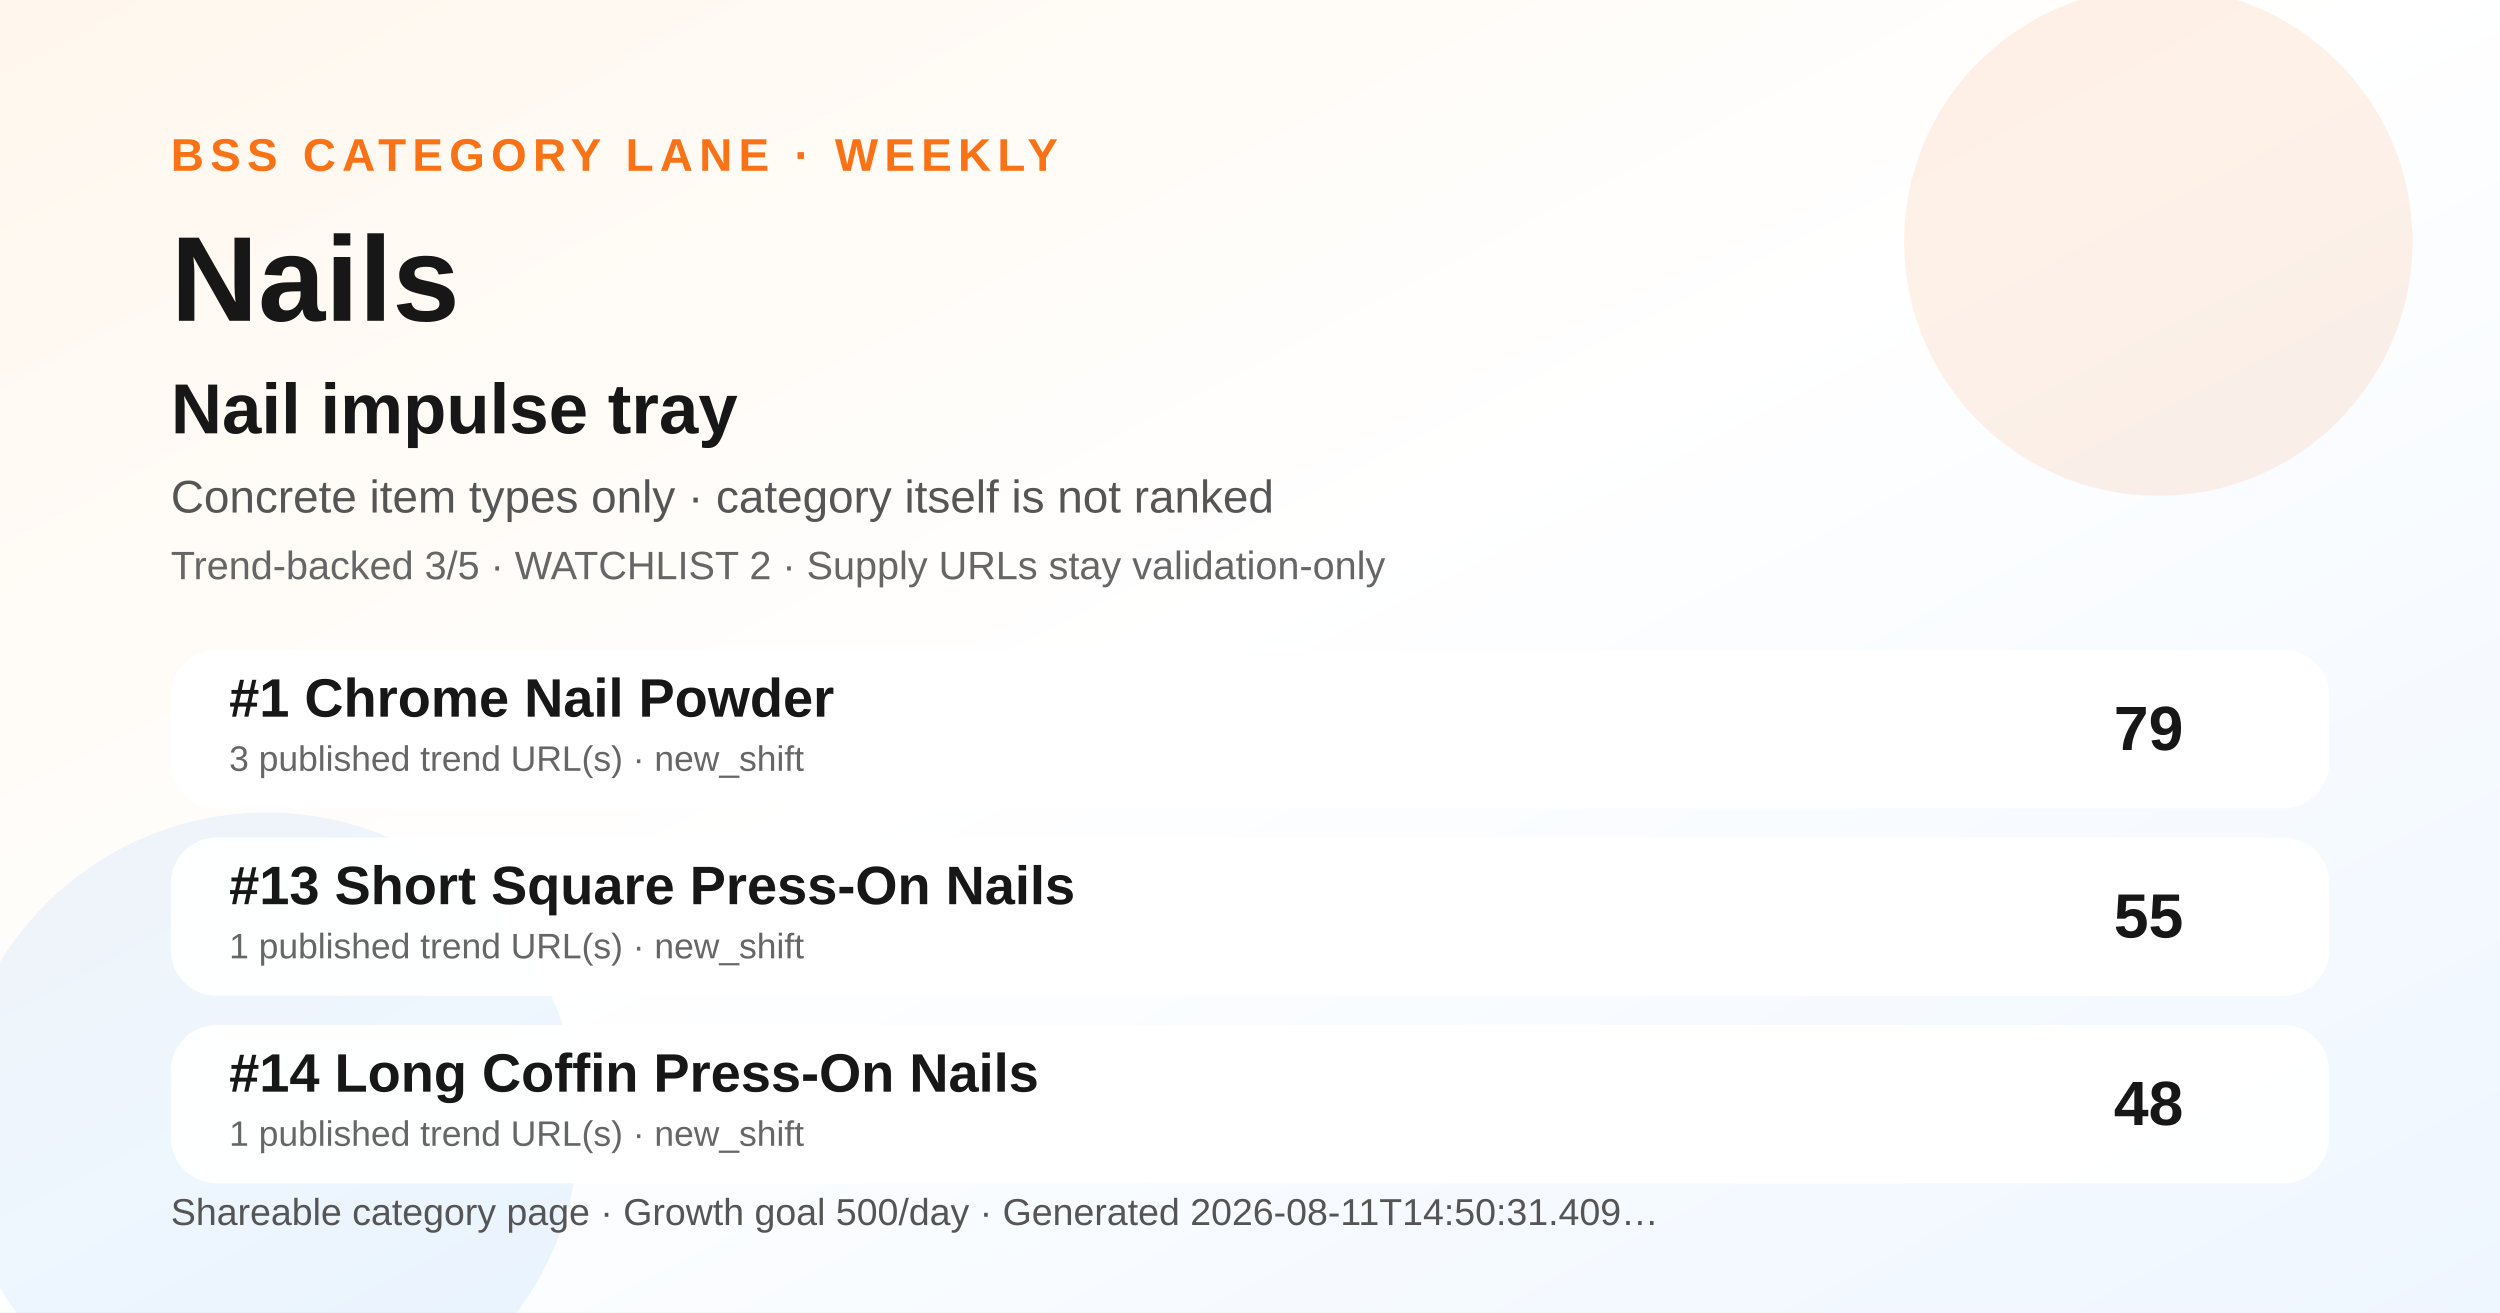
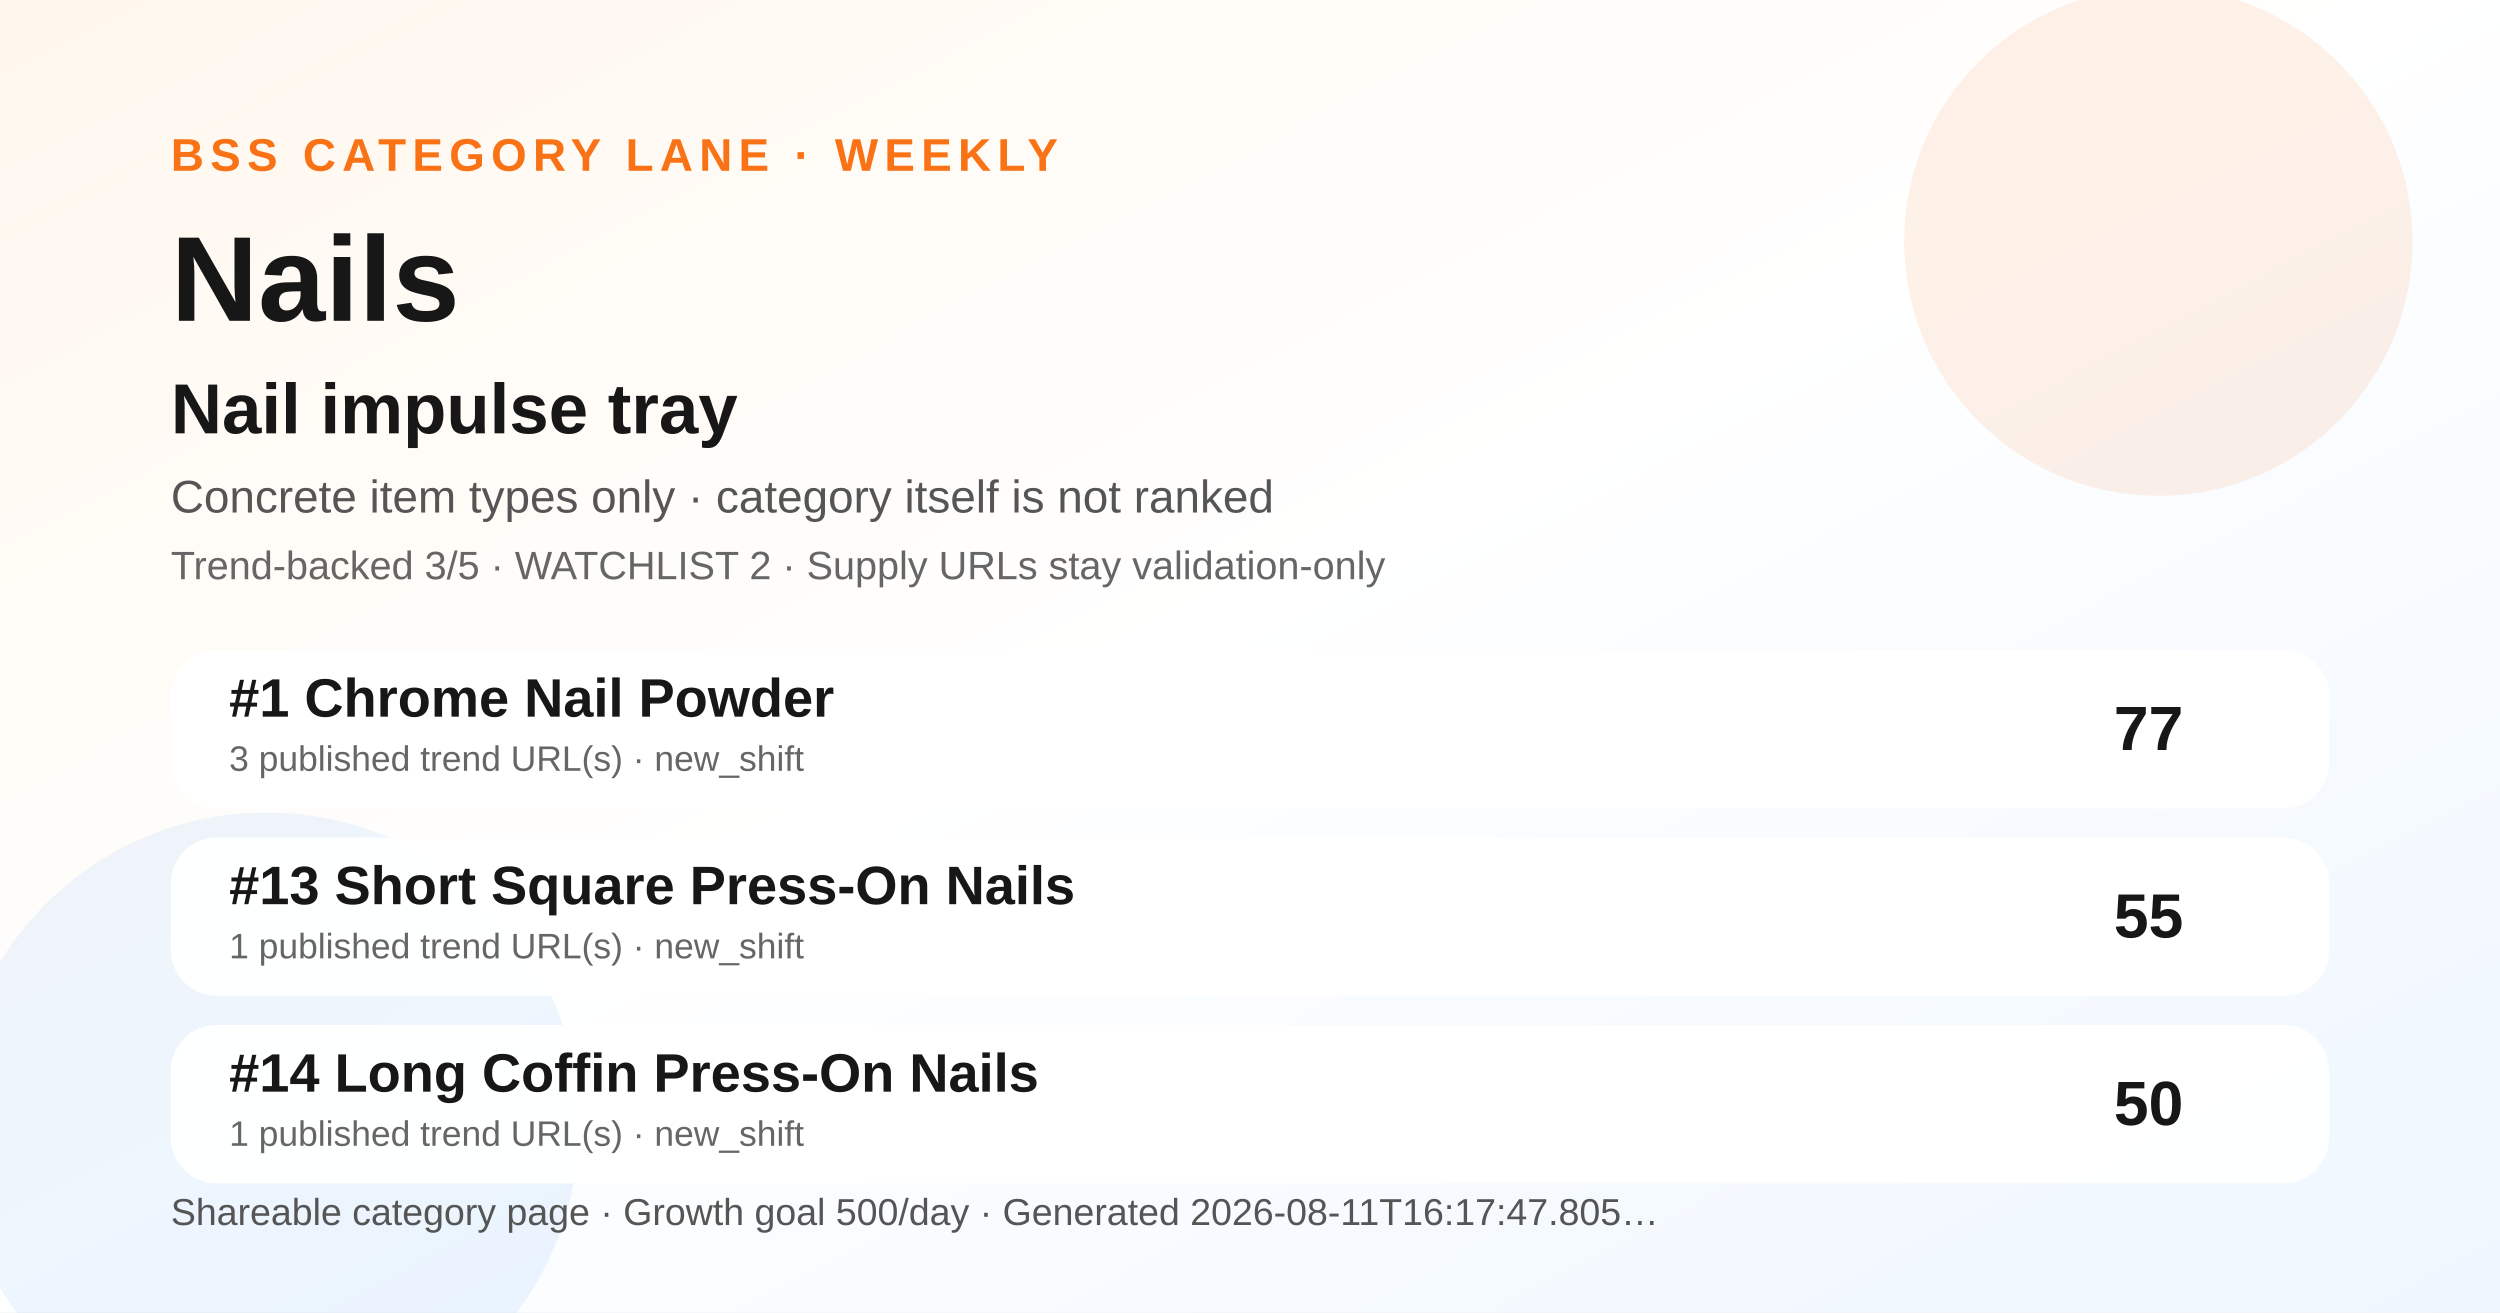
<svg xmlns="http://www.w3.org/2000/svg" width="1200" height="630" viewBox="0 0 1200 630" role="img" aria-label="Nails BSS category ranking social preview">
  <defs>
    <linearGradient id="bg" x1="0" y1="0" x2="1" y2="1">
      <stop offset="0" stop-color="#fff7ed" />
      <stop offset="0.48" stop-color="#ffffff" />
      <stop offset="1" stop-color="#eef6ff" />
    </linearGradient>
  </defs>
  <rect width="1200" height="630" fill="url(#bg)" />
  <circle cx="1036" cy="116" r="122" fill="#f97316" opacity="0.10" />
  <circle cx="128" cy="540" r="150" fill="#0072f5" opacity="0.07" />
  <text x="82" y="82" font-family="Arial, Helvetica, sans-serif" font-size="22" font-weight="700" fill="#f97316" letter-spacing="3">BSS CATEGORY LANE · WEEKLY</text>
  <text x="82" y="154" font-family="Arial, Helvetica, sans-serif" font-size="58" font-weight="800" fill="#171717">Nails</text>
  <text x="82" y="208" font-family="Arial, Helvetica, sans-serif" font-size="34" font-weight="800" fill="#171717">Nail impulse tray</text>
  <text x="82" y="246" font-family="Arial, Helvetica, sans-serif" font-size="22" fill="#555555">Concrete item types only · category itself is not ranked</text>
  <text x="82" y="278" font-family="Arial, Helvetica, sans-serif" font-size="19" fill="#666666">Trend-backed 3/5 · WATCHLIST 2 · Supply URLs stay validation-only</text>
  <g transform="translate(82 312)">
    <rect width="1036" height="76" rx="22" fill="#ffffff" opacity="0.96" />
    <text x="28" y="32" font-family="Arial, Helvetica, sans-serif" font-size="26" font-weight="700" fill="#171717">#1 Chrome Nail Powder</text>
    <text x="28" y="58" font-family="Arial, Helvetica, sans-serif" font-size="17" fill="#666666">3 published trend URL(s) · new_shift</text>
-     <text x="966" y="48" text-anchor="end" font-family="Arial, Helvetica, sans-serif" font-size="30" font-weight="700" fill="#171717">79</text>
+     <text x="966" y="48" text-anchor="end" font-family="Arial, Helvetica, sans-serif" font-size="30" font-weight="700" fill="#171717">77</text>
  </g>
  <g transform="translate(82 402)">
    <rect width="1036" height="76" rx="22" fill="#ffffff" opacity="0.96" />
    <text x="28" y="32" font-family="Arial, Helvetica, sans-serif" font-size="26" font-weight="700" fill="#171717">#13 Short Square Press-On Nails</text>
    <text x="28" y="58" font-family="Arial, Helvetica, sans-serif" font-size="17" fill="#666666">1 published trend URL(s) · new_shift</text>
    <text x="966" y="48" text-anchor="end" font-family="Arial, Helvetica, sans-serif" font-size="30" font-weight="700" fill="#171717">55</text>
  </g>
  <g transform="translate(82 492)">
    <rect width="1036" height="76" rx="22" fill="#ffffff" opacity="0.96" />
    <text x="28" y="32" font-family="Arial, Helvetica, sans-serif" font-size="26" font-weight="700" fill="#171717">#14 Long Coffin Press-On Nails</text>
    <text x="28" y="58" font-family="Arial, Helvetica, sans-serif" font-size="17" fill="#666666">1 published trend URL(s) · new_shift</text>
-     <text x="966" y="48" text-anchor="end" font-family="Arial, Helvetica, sans-serif" font-size="30" font-weight="700" fill="#171717">48</text>
+     <text x="966" y="48" text-anchor="end" font-family="Arial, Helvetica, sans-serif" font-size="30" font-weight="700" fill="#171717">50</text>
  </g>
  <g transform="translate(82 588)">
-     <text font-family="Arial, Helvetica, sans-serif" font-size="18" fill="#555555">Shareable category page · Growth goal 500/day · Generated 2026-08-11T14:50:31.409…</text>
+     <text font-family="Arial, Helvetica, sans-serif" font-size="18" fill="#555555">Shareable category page · Growth goal 500/day · Generated 2026-08-11T16:17:47.805…</text>
  </g>
</svg>
